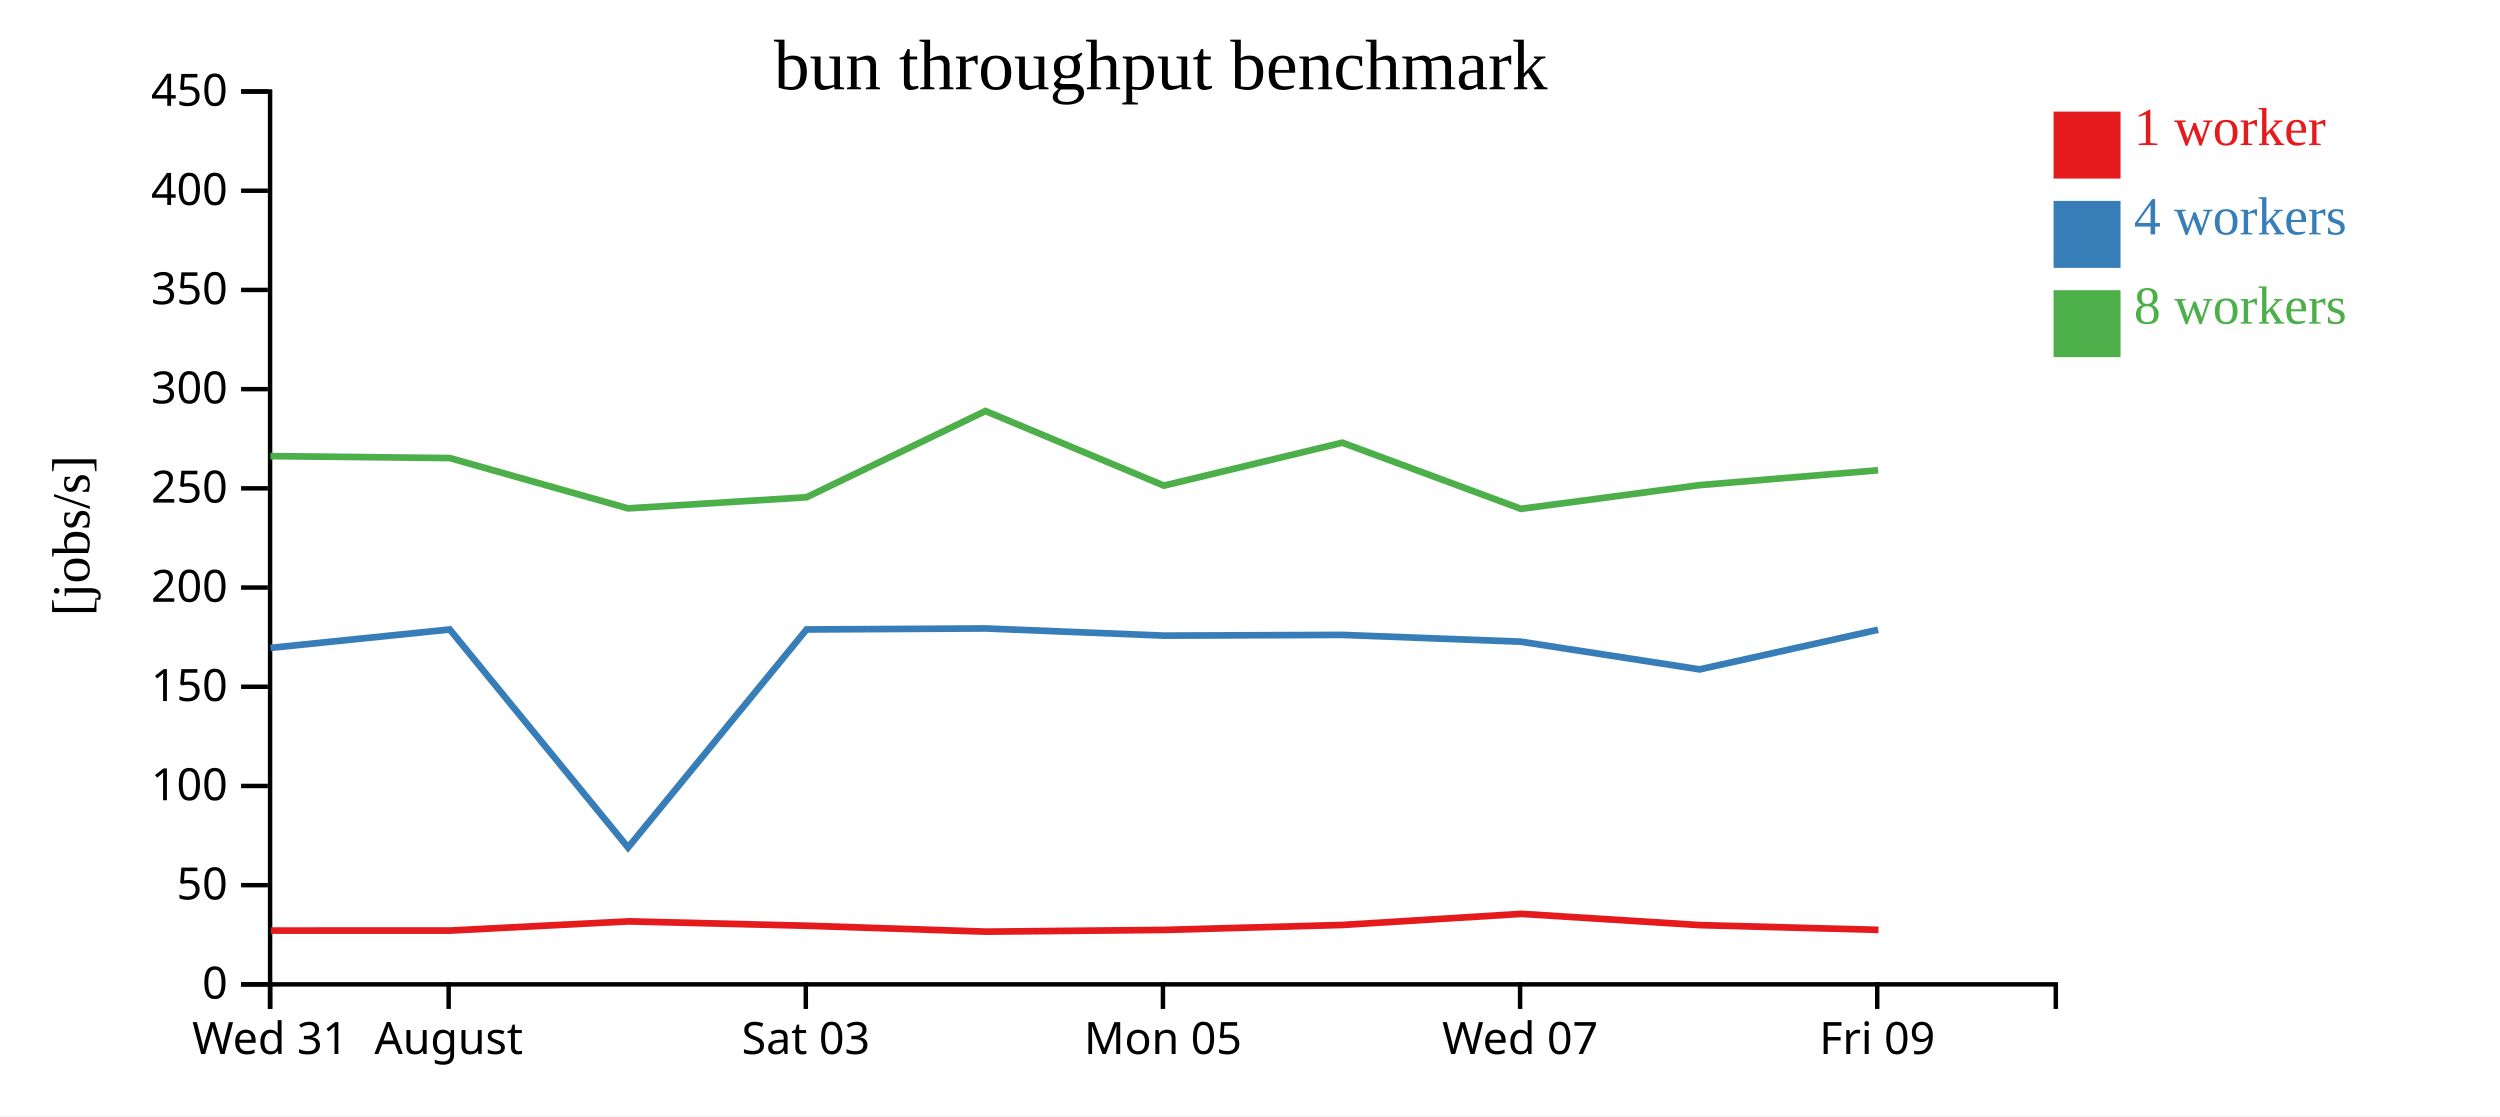
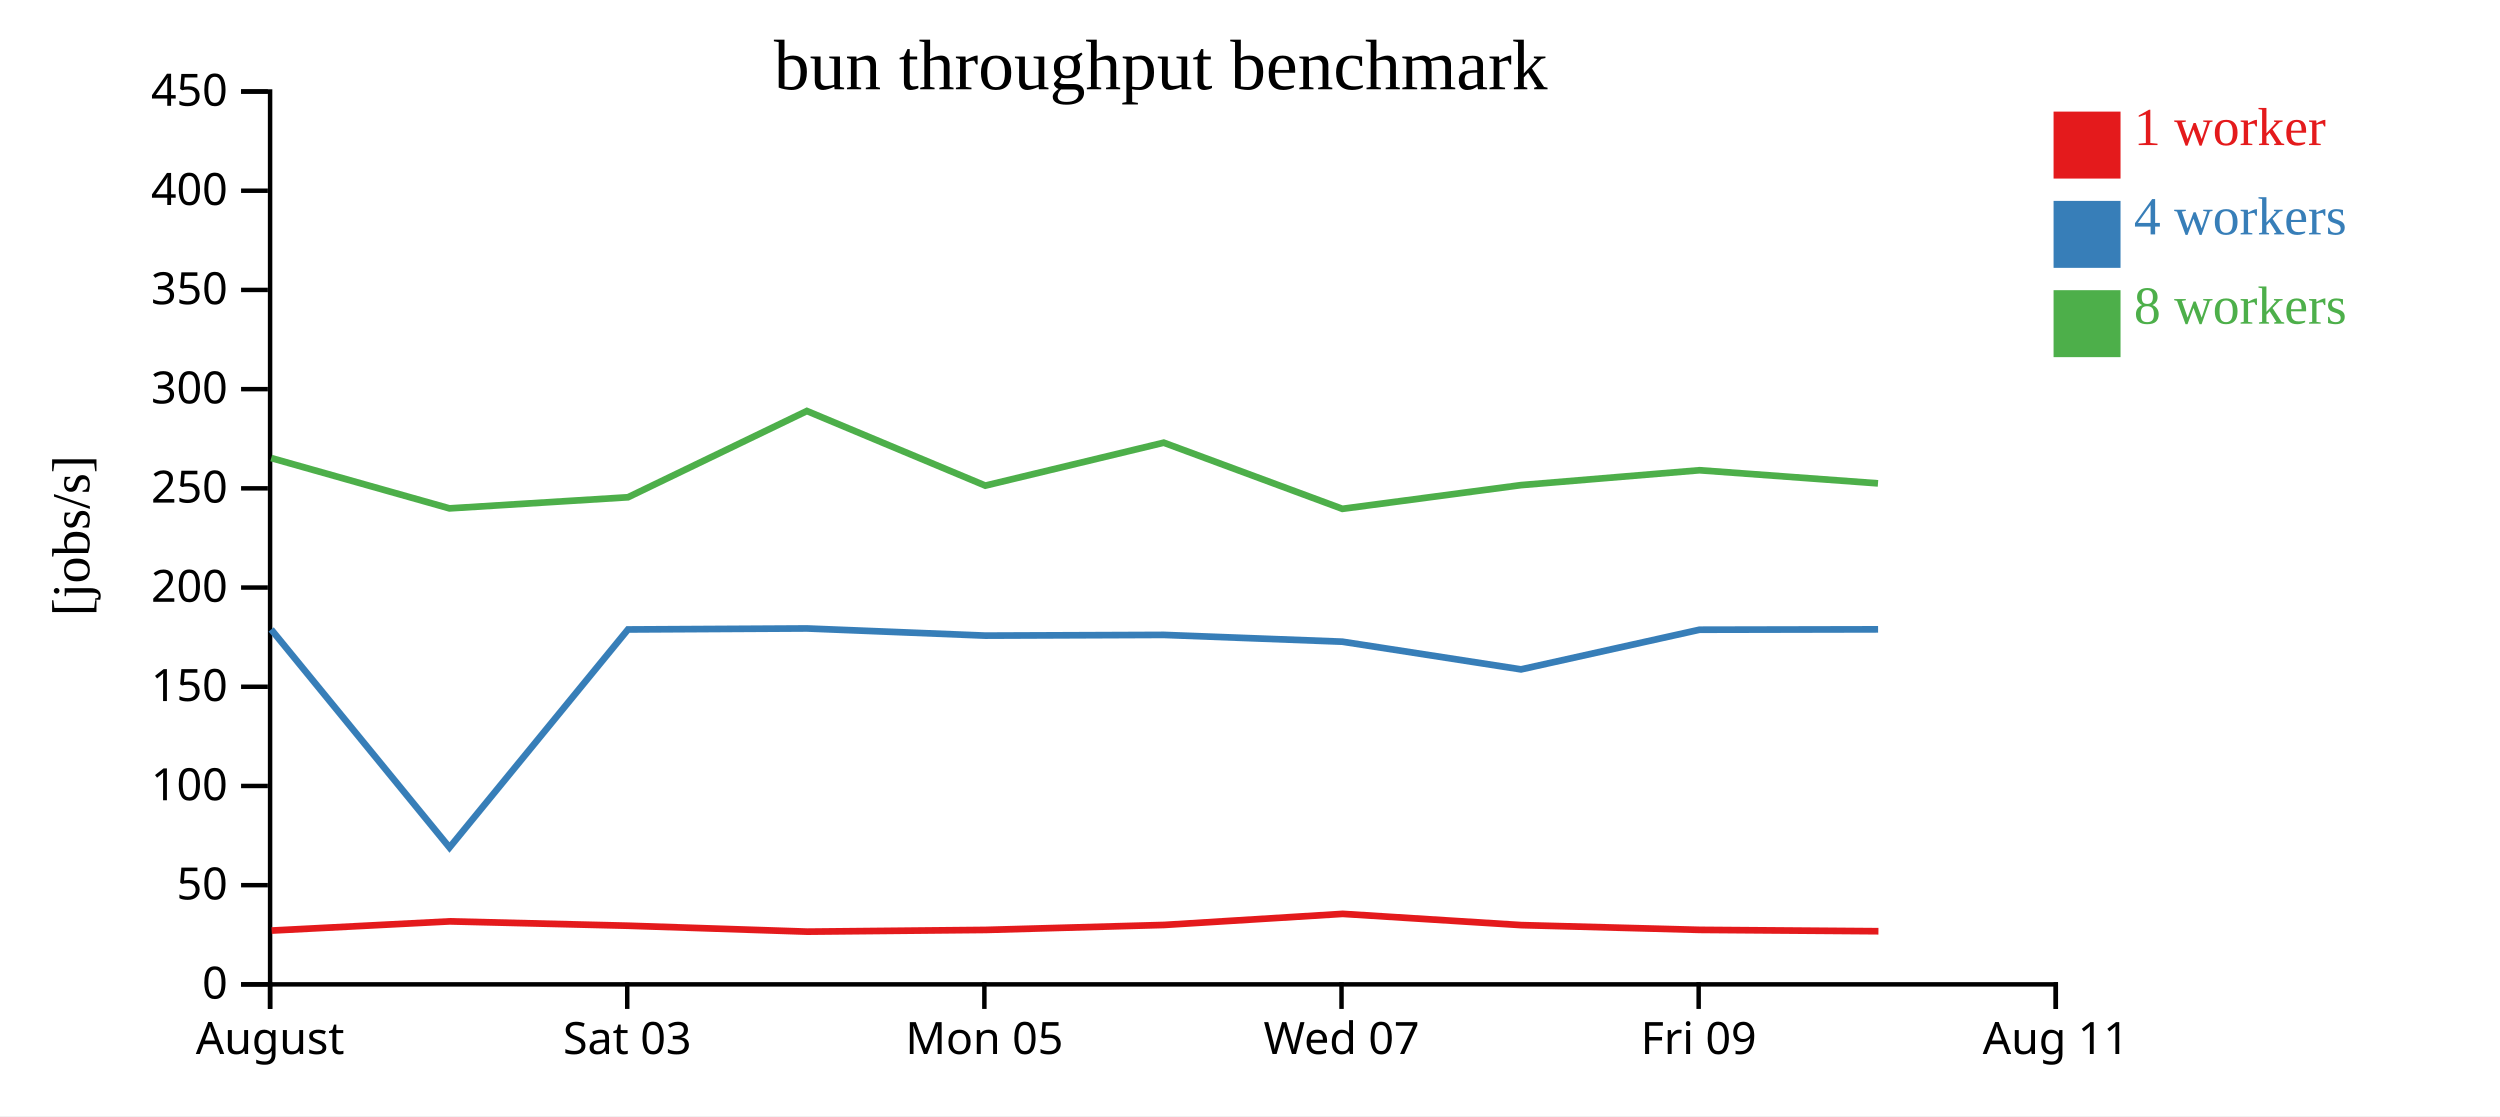
<svg xmlns="http://www.w3.org/2000/svg" width="560" height="250">
  <rect width="100%" height="100%" fill="white" />
  <g transform="translate(60,20)">
    <g transform="translate(0,200)" fill="none" font-size="10" font-family="sans-serif" text-anchor="middle">
      <path class="domain" stroke="currentColor" d="M0.5,6V0.5H400.5V6" />
      <g class="tick" opacity="1" transform="translate(0.5,0)">
        <line stroke="currentColor" y2="6" />
-         <text fill="currentColor" y="9" dy="0.71em">Wed 31</text>
-       </g>
-       <g class="tick" opacity="1" transform="translate(40.5,0)">
-         <line stroke="currentColor" y2="6" />
        <text fill="currentColor" y="9" dy="0.71em">August</text>
      </g>
-       <g class="tick" opacity="1" transform="translate(120.5,0)">
+       <g class="tick" opacity="1" transform="translate(80.5,0)">
        <line stroke="currentColor" y2="6" />
        <text fill="currentColor" y="9" dy="0.71em">Sat 03</text>
      </g>
-       <g class="tick" opacity="1" transform="translate(200.5,0)">
+       <g class="tick" opacity="1" transform="translate(160.5,0)">
        <line stroke="currentColor" y2="6" />
        <text fill="currentColor" y="9" dy="0.71em">Mon 05</text>
      </g>
-       <g class="tick" opacity="1" transform="translate(280.5,0)">
+       <g class="tick" opacity="1" transform="translate(240.5,0)">
        <line stroke="currentColor" y2="6" />
        <text fill="currentColor" y="9" dy="0.71em">Wed 07</text>
      </g>
-       <g class="tick" opacity="1" transform="translate(360.5,0)">
+       <g class="tick" opacity="1" transform="translate(320.5,0)">
        <line stroke="currentColor" y2="6" />
        <text fill="currentColor" y="9" dy="0.71em">Fri 09</text>
+       </g>
+       <g class="tick" opacity="1" transform="translate(400.5,0)">
+         <line stroke="currentColor" y2="6" />
+         <text fill="currentColor" y="9" dy="0.71em">Aug 11</text>
      </g>
    </g>
    <g fill="none" font-size="10" font-family="sans-serif" text-anchor="end">
      <path class="domain" stroke="currentColor" d="M-6,200.5H0.5V0.5H-6" />
      <g class="tick" opacity="1" transform="translate(0,200.5)">
        <line stroke="currentColor" x2="-6" />
        <text fill="currentColor" x="-9" dy="0.32em">0</text>
      </g>
      <g class="tick" opacity="1" transform="translate(0,178.2778)">
        <line stroke="currentColor" x2="-6" />
        <text fill="currentColor" x="-9" dy="0.32em">50</text>
      </g>
      <g class="tick" opacity="1" transform="translate(0,156.0556)">
        <line stroke="currentColor" x2="-6" />
        <text fill="currentColor" x="-9" dy="0.32em">100</text>
      </g>
      <g class="tick" opacity="1" transform="translate(0,133.8333)">
        <line stroke="currentColor" x2="-6" />
        <text fill="currentColor" x="-9" dy="0.32em">150</text>
      </g>
      <g class="tick" opacity="1" transform="translate(0,111.6111)">
        <line stroke="currentColor" x2="-6" />
        <text fill="currentColor" x="-9" dy="0.32em">200</text>
      </g>
      <g class="tick" opacity="1" transform="translate(0,89.38889)">
        <line stroke="currentColor" x2="-6" />
        <text fill="currentColor" x="-9" dy="0.32em">250</text>
      </g>
      <g class="tick" opacity="1" transform="translate(0,67.16667)">
        <line stroke="currentColor" x2="-6" />
        <text fill="currentColor" x="-9" dy="0.32em">300</text>
      </g>
      <g class="tick" opacity="1" transform="translate(0,44.94444)">
        <line stroke="currentColor" x2="-6" />
        <text fill="currentColor" x="-9" dy="0.32em">350</text>
      </g>
      <g class="tick" opacity="1" transform="translate(0,22.72222)">
        <line stroke="currentColor" x2="-6" />
        <text fill="currentColor" x="-9" dy="0.32em">400</text>
      </g>
      <g class="tick" opacity="1" transform="translate(0,0.5)">
        <line stroke="currentColor" x2="-6" />
        <text fill="currentColor" x="-9" dy="0.32em">450</text>
      </g>
    </g>
    <text text-anchor="middle" style="font-size: 12px" transform="rotate(-90)" y="-40" x="-100">[jobs/s]</text>
    <text text-anchor="middle" style="font-size: 16px" y="0" x="200">bun throughput benchmark</text>
-     <path class="line" fill="none" stroke="#e41a1c" stroke-width="1.5" d="M0.684,188.451L40.851,188.447L80.751,186.388L120.773,187.366L160.851,188.691L200.811,188.303L240.773,187.189L280.765,184.707L320.776,187.226L360.78,188.292" />
-     <path class="line" fill="none" stroke="#377eb8" stroke-width="1.5" d="M0.592,125.127L40.744,121.002L80.688,169.84L120.668,121.002L160.753,120.776L200.726,122.381L240.688,122.218L280.689,123.74L320.709,129.943L360.698,121.058" />
-     <path class="line" fill="none" stroke="#4daf4a" stroke-width="1.5" d="M0.579,82.173L40.757,82.608L80.675,93.877L120.668,91.387L160.738,72.066L200.715,88.778L240.674,79.161L280.689,93.978L320.706,88.666L360.693,85.334" />
+     <path class="line" fill="none" stroke="#e41a1c" stroke-width="1.5" d="M0.851,188.447L40.751,186.388L80.773,187.366L120.851,188.691L160.811,188.303L200.773,187.189L240.765,184.707L280.776,187.226L320.78,188.292L360.767,188.596" />
+     <path class="line" fill="none" stroke="#377eb8" stroke-width="1.5" d="M0.744,121.002L40.688,169.84L80.668,121.002L120.753,120.776L160.726,122.381L200.688,122.218L240.689,123.74L280.709,129.943L320.698,121.058L360.692,120.974" />
+     <path class="line" fill="none" stroke="#4daf4a" stroke-width="1.5" d="M0.757,82.608L40.675,93.877L80.668,91.387L120.738,72.066L160.715,88.778L200.674,79.161L240.689,93.978L280.706,88.666L320.693,85.334L360.672,88.274" />
    <rect class="dot" x="400" y="5" width="15" height="15" style="fill: #e41a1c;" />
    <rect class="dot" x="400" y="25" width="15" height="15" style="fill: #377eb8;" />
    <rect class="dot" x="400" y="45" width="15" height="15" style="fill: #4daf4a;" />
    <text class="label" x="418" y="12.5" style="fill: #e41a1c; alignment-baseline: middle;" text-anchor="left">1 worker</text>
    <text class="label" x="418" y="32.5" style="fill: #377eb8; alignment-baseline: middle;" text-anchor="left">4 workers</text>
    <text class="label" x="418" y="52.5" style="fill: #4daf4a; alignment-baseline: middle;" text-anchor="left">8 workers</text>
  </g>
</svg>
